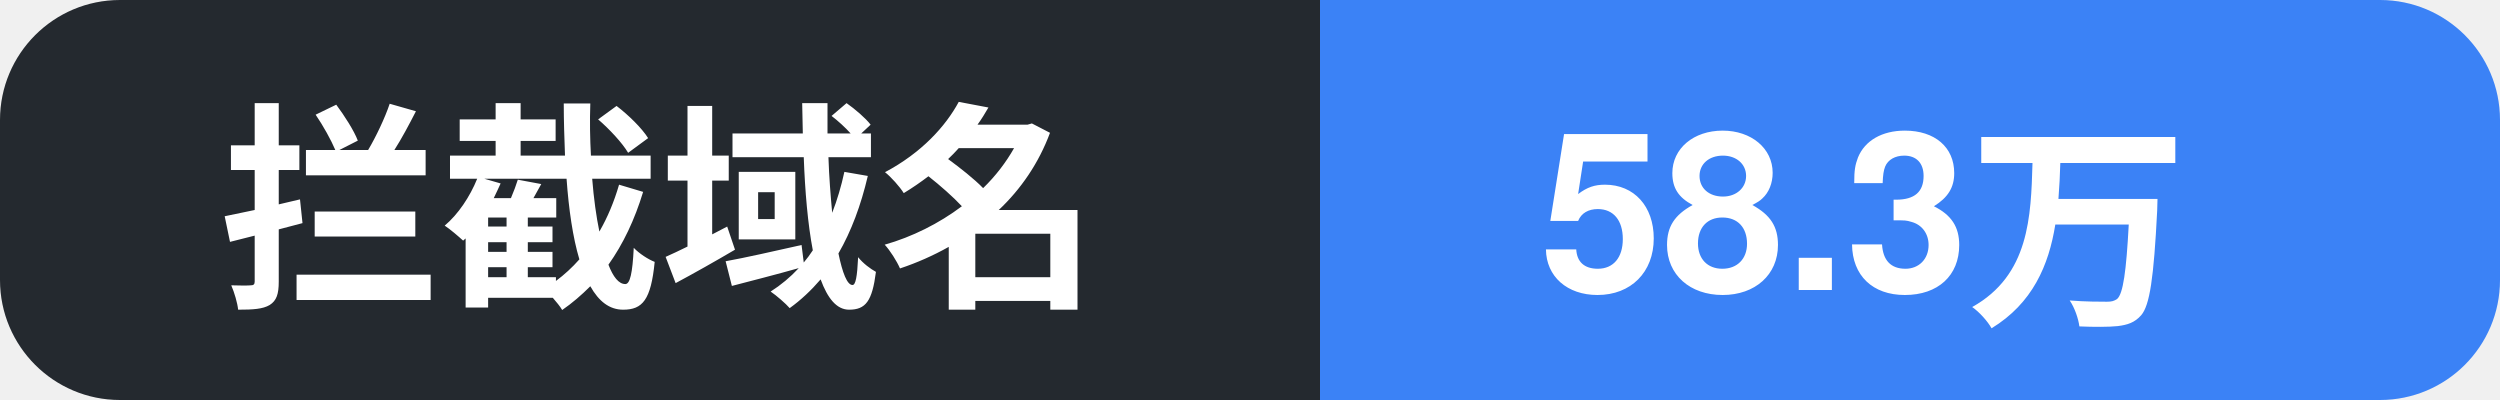
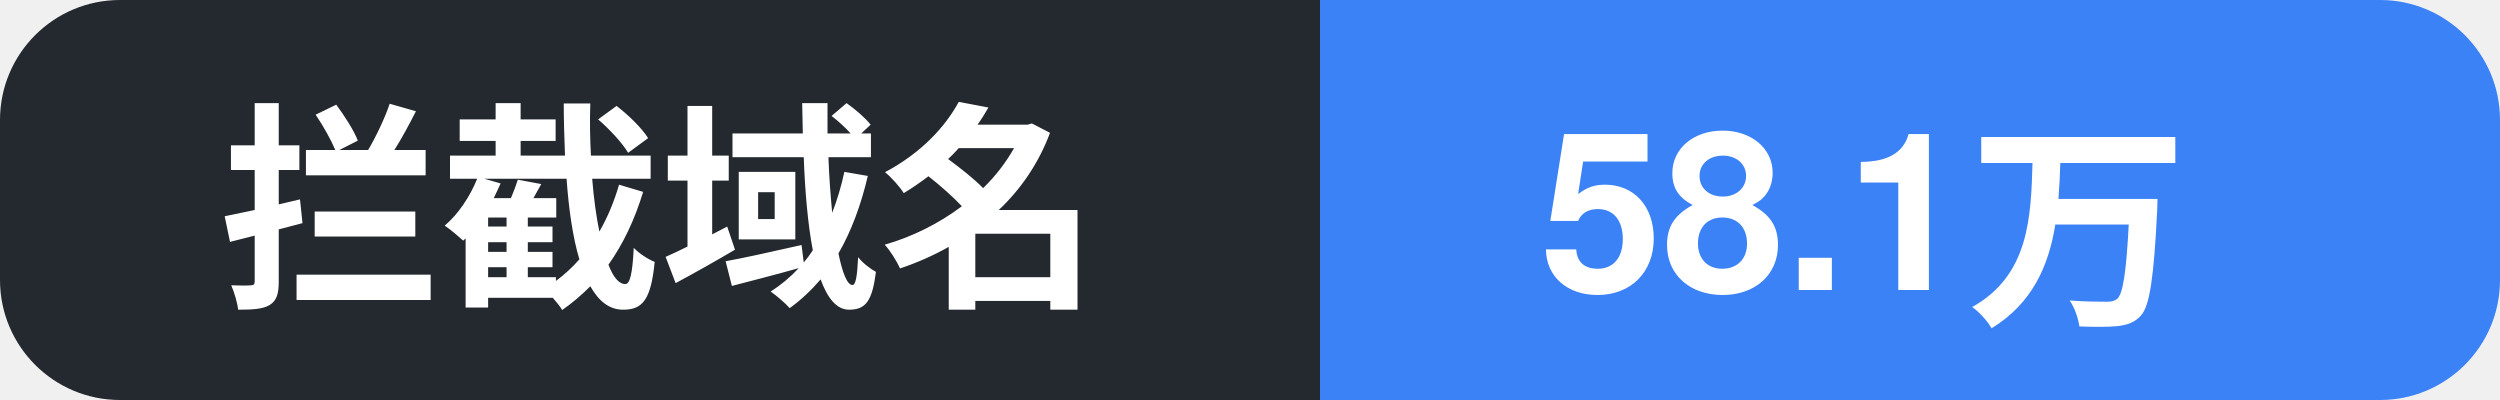
- <svg xmlns="http://www.w3.org/2000/svg" width="125" height="20" role="img" aria-label="拦截域名: 58.3万">
+ <svg xmlns="http://www.w3.org/2000/svg" width="125" height="20" role="img" aria-label="拦截域名: 58.1万">
  <clipPath id="c">
    <rect width="125" height="20" rx="6" />
  </clipPath>
  <g clip-path="url(#c)">
    <rect width="66" height="20" fill="#24292f" />
    <rect x="66" width="59" height="20" fill="#3b82f6" />
    <text x="11" y="14.5" font-family="Segoe UI, PingFang SC, Hiragino Sans GB, Microsoft YaHei, Helvetica, Arial, sans-serif" font-size="11" font-weight="600" fill="#ffffff">拦截域名</text>
-     <text x="77" y="14.5" font-family="Segoe UI, PingFang SC, Hiragino Sans GB, Microsoft YaHei, Helvetica, Arial, sans-serif" font-size="11" font-weight="700" fill="#ffffff">58.3万</text>
+     <text x="77" y="14.5" font-family="Segoe UI, PingFang SC, Hiragino Sans GB, Microsoft YaHei, Helvetica, Arial, sans-serif" font-size="11" font-weight="700" fill="#ffffff">58.1万</text>
  </g>
</svg>
